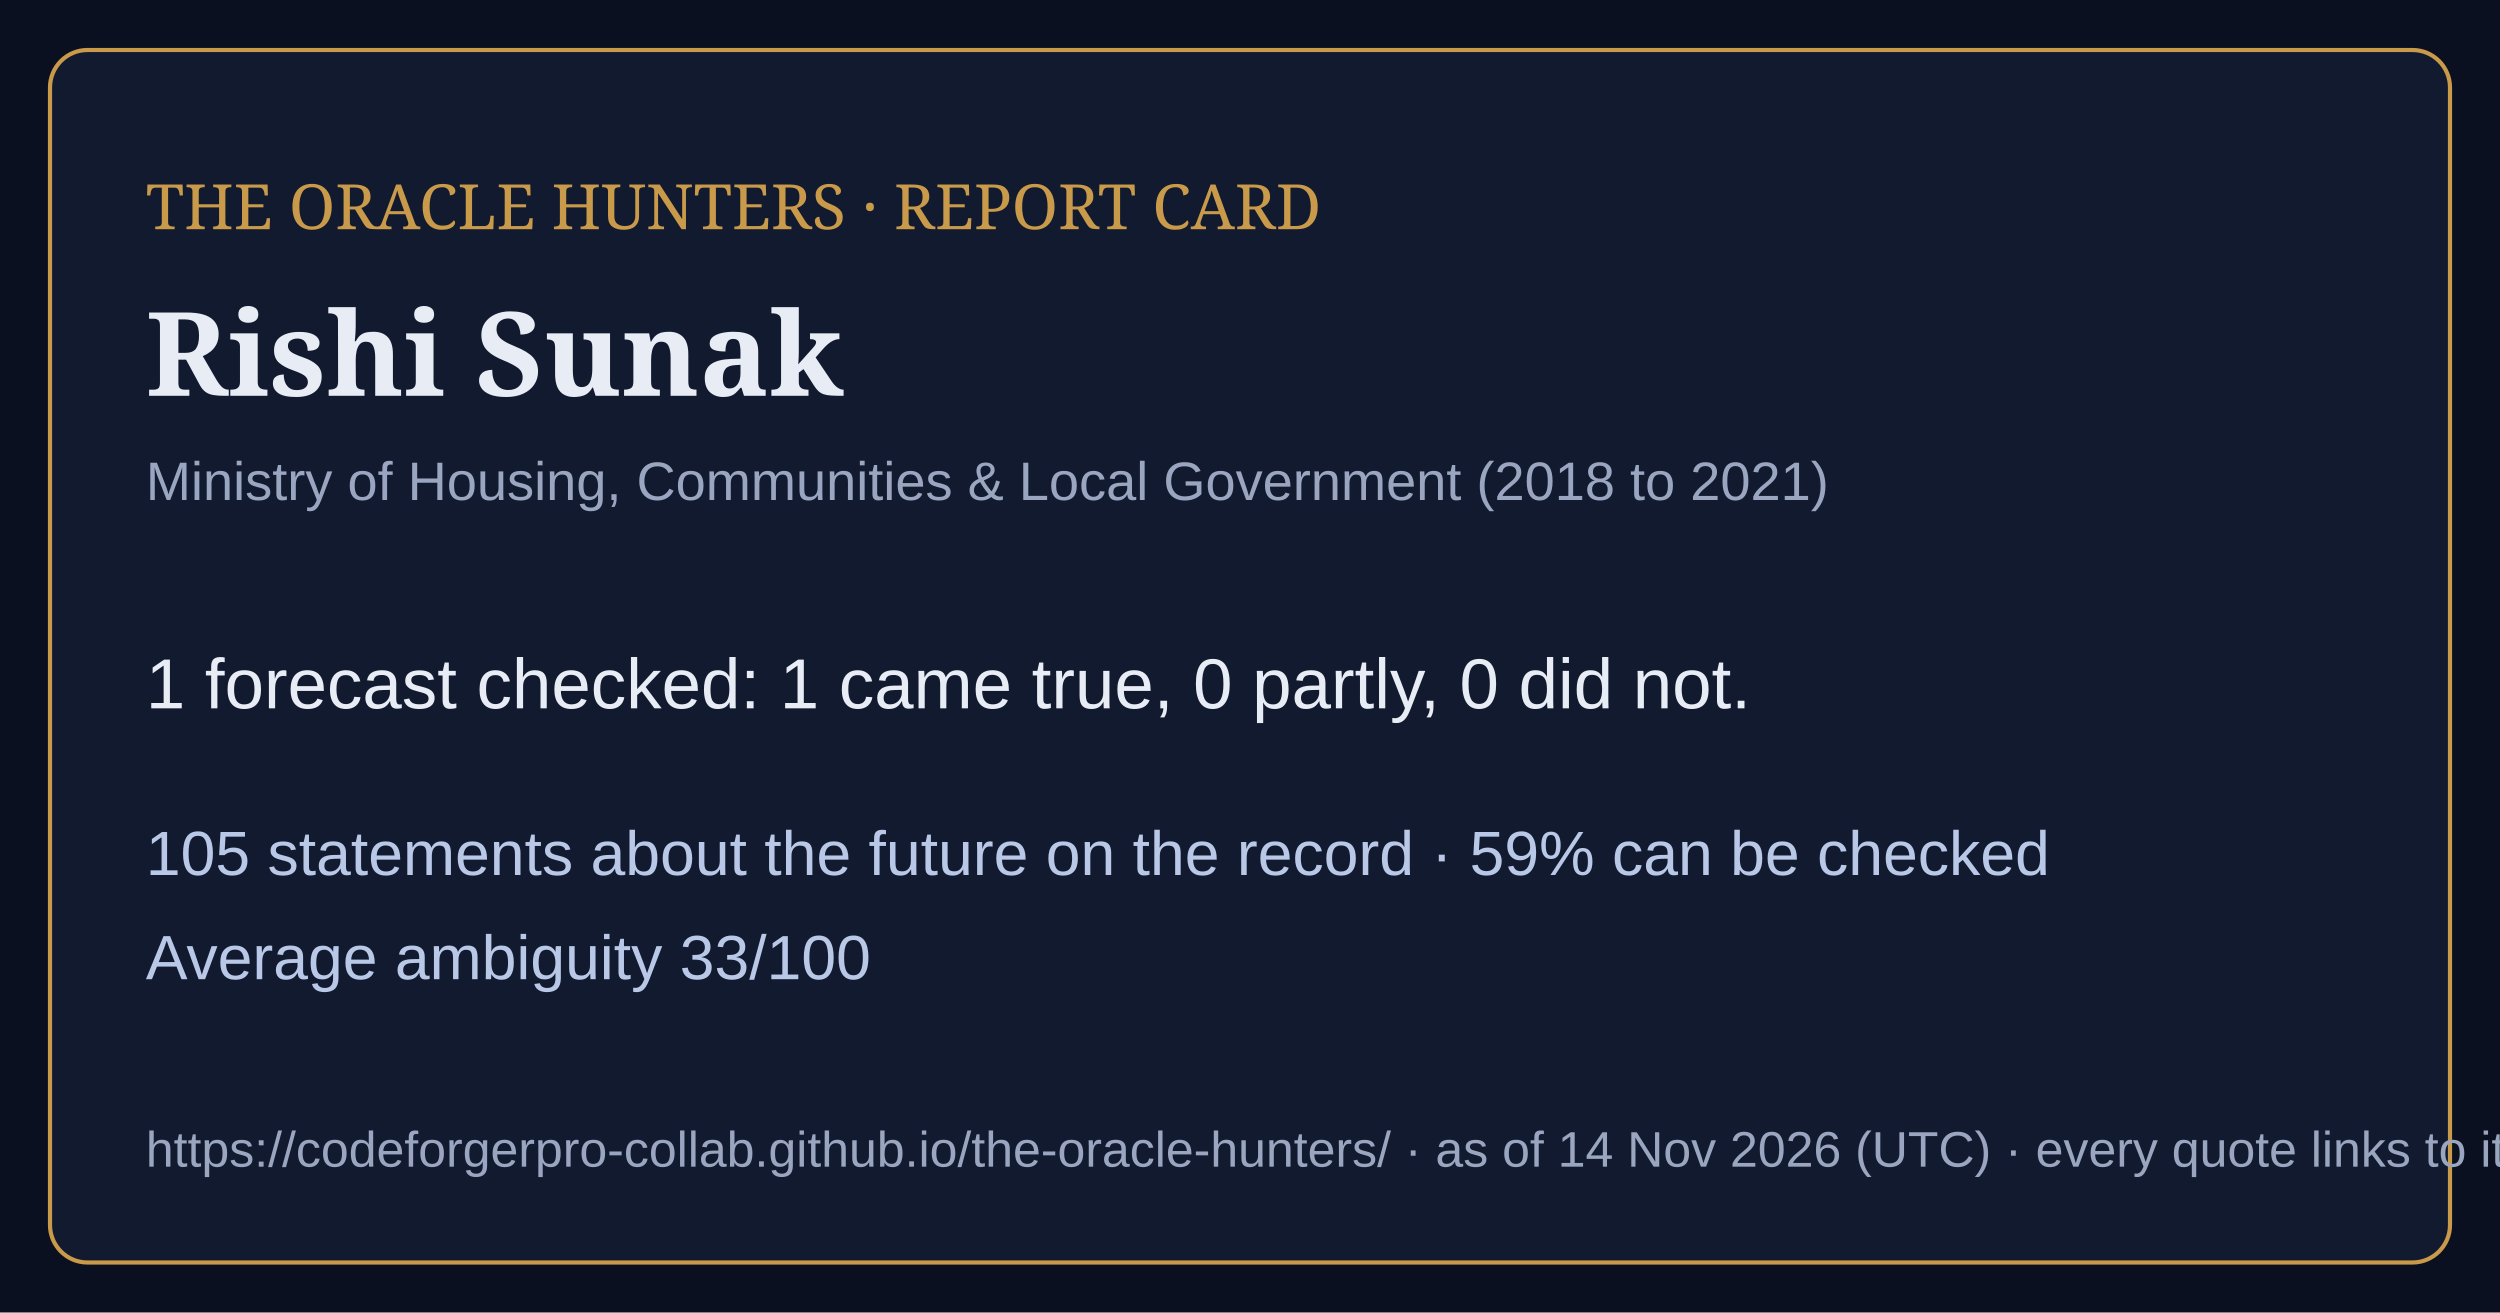
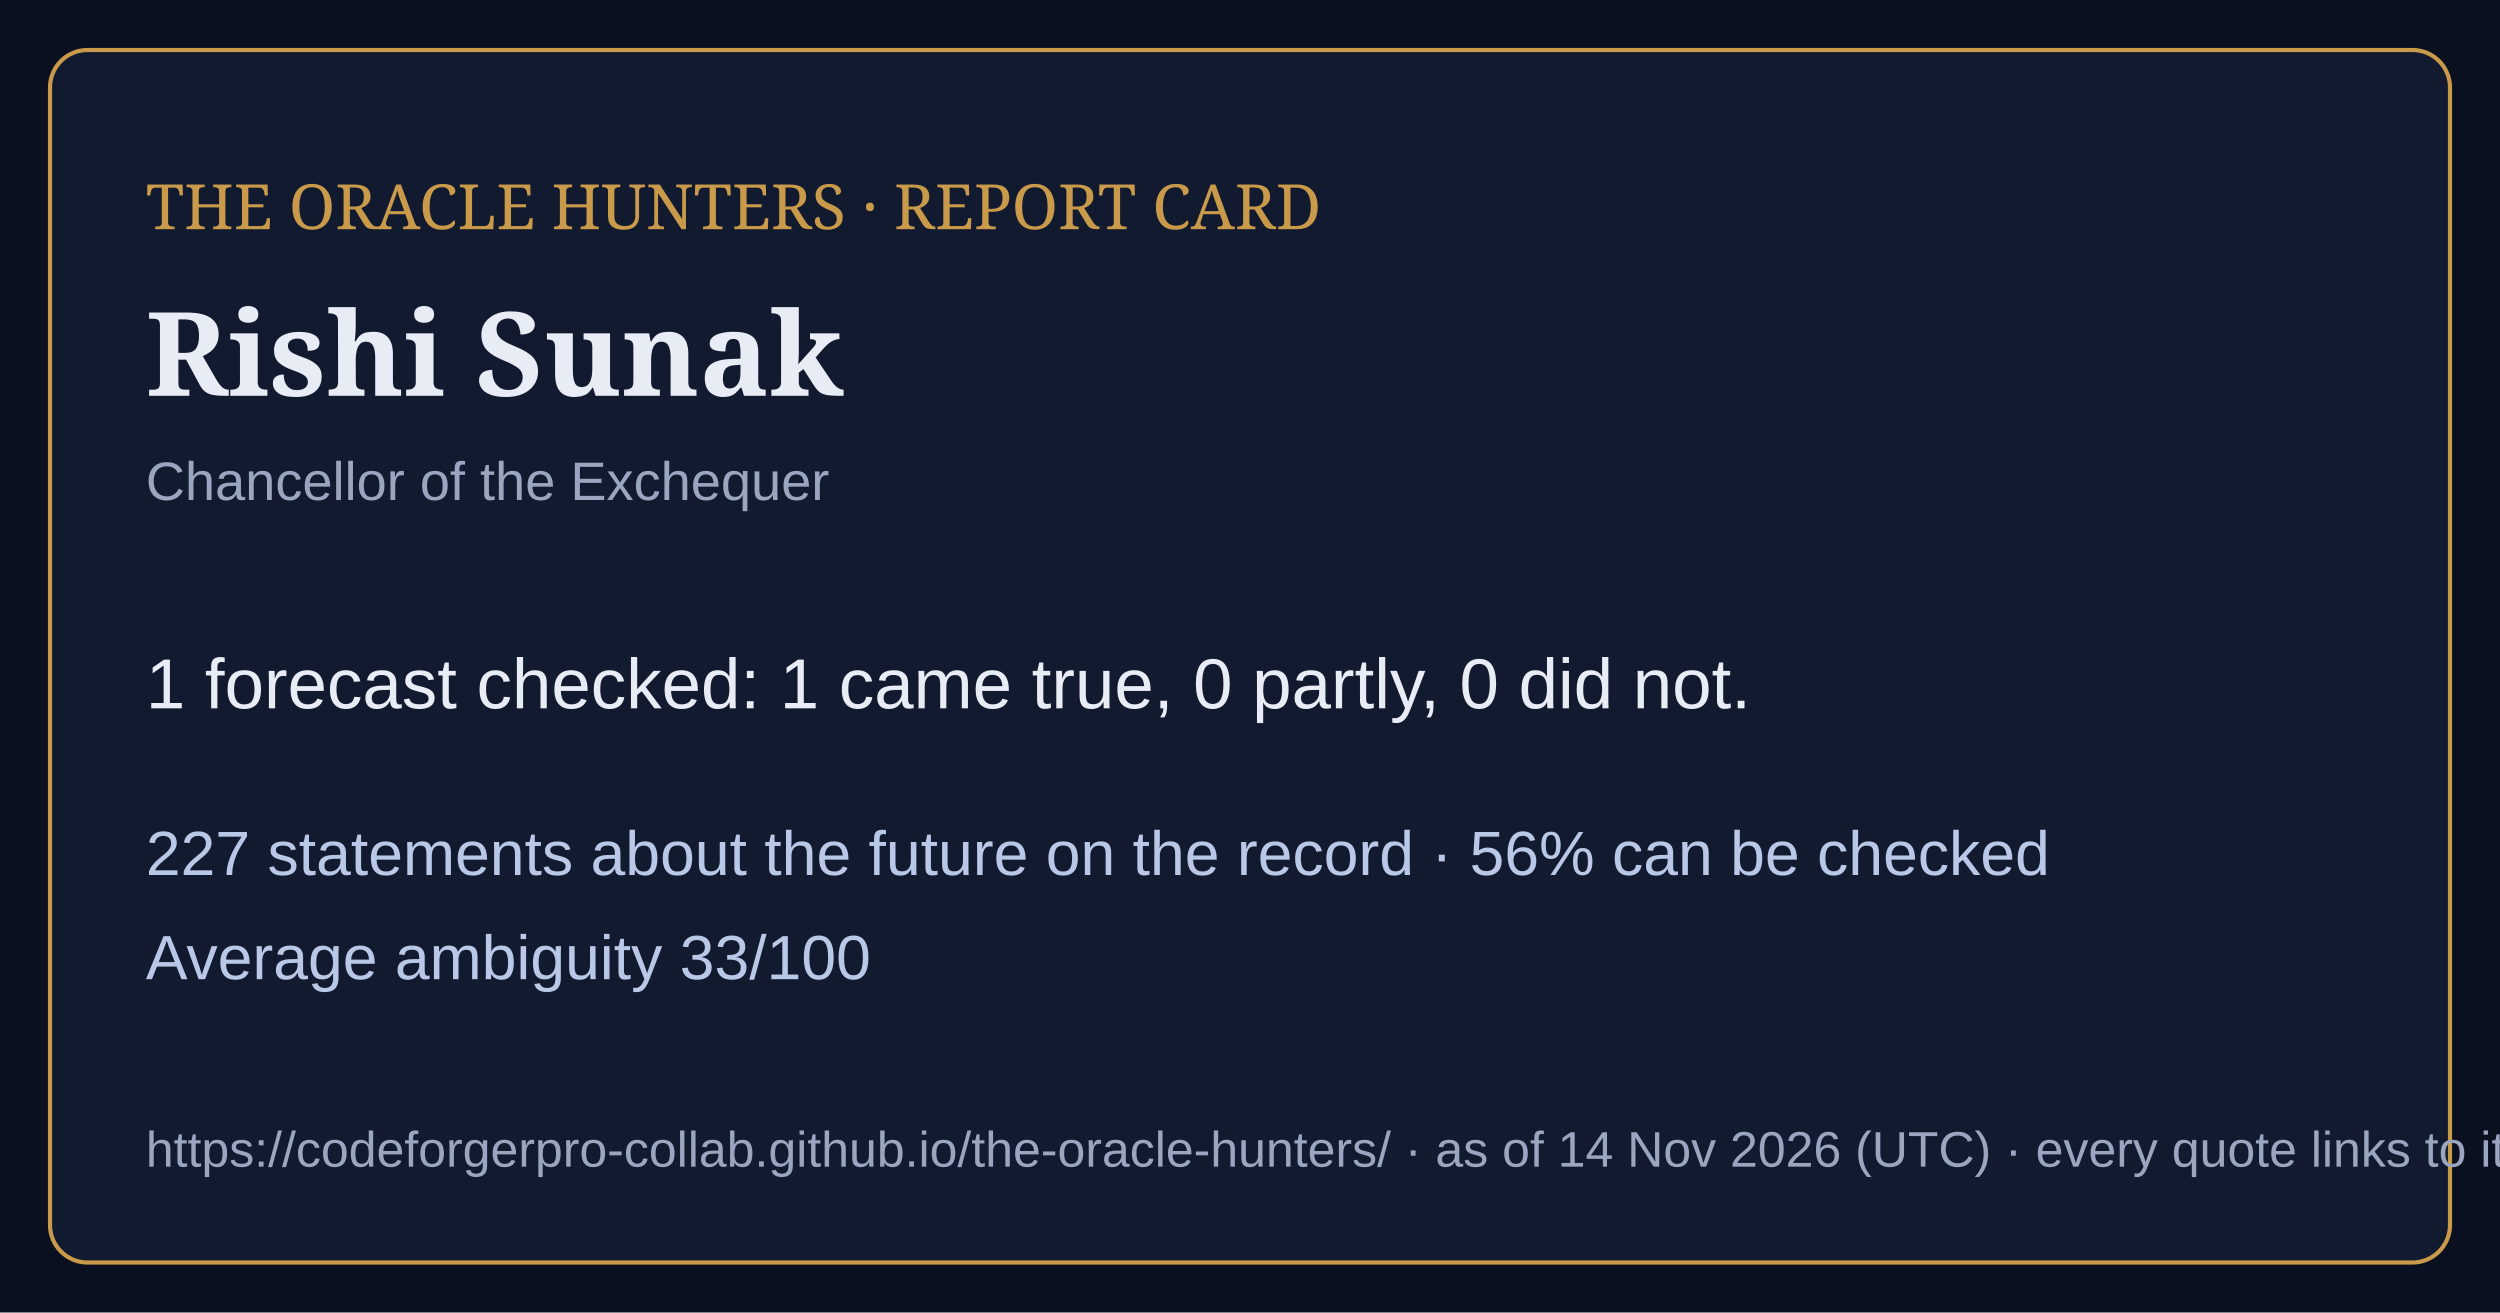
<svg xmlns="http://www.w3.org/2000/svg" viewBox="0 0 1200 630" width="1200" height="630">
  <rect width="1200" height="630" fill="#0b1020" />
  <rect x="24" y="24" width="1152" height="582" rx="18" fill="#121a30" stroke="#c99a4a" stroke-width="2" />
  <text x="70" y="110" font-family="Georgia,serif" font-size="30" fill="#c99a4a">THE ORACLE HUNTERS · REPORT CARD</text>
  <text x="70" y="190" font-family="Georgia,serif" font-size="56" font-weight="bold" fill="#e8ecf4">Rishi Sunak</text>
-   <text x="70" y="240" font-family="Arial,sans-serif" font-size="26" fill="#9aa6bf">Ministry of Housing, Communities &amp; Local Government (2018 to 2021)</text>
+   <text x="70" y="240" font-family="Arial,sans-serif" font-size="26" fill="#9aa6bf">Chancellor of the Exchequer</text>
  <text x="70" y="340" font-family="Arial,sans-serif" font-size="34" fill="#e8ecf4">1 forecast checked: 1 came true, 0 partly, 0 did not.</text>
-   <text x="70" y="420" font-family="Arial,sans-serif" font-size="30" fill="#b9c8e6">105 statements about the future on the record · 59% can be checked</text>
+   <text x="70" y="420" font-family="Arial,sans-serif" font-size="30" fill="#b9c8e6">227 statements about the future on the record · 56% can be checked</text>
  <text x="70" y="470" font-family="Arial,sans-serif" font-size="30" fill="#b9c8e6">Average ambiguity 33/100</text>
  <text x="70" y="560" font-family="Arial,sans-serif" font-size="24" fill="#9aa6bf">https://codeforgerpro-collab.github.io/the-oracle-hunters/ · as of 14 Nov 2026 (UTC) · every quote links to its official source</text>
</svg>
